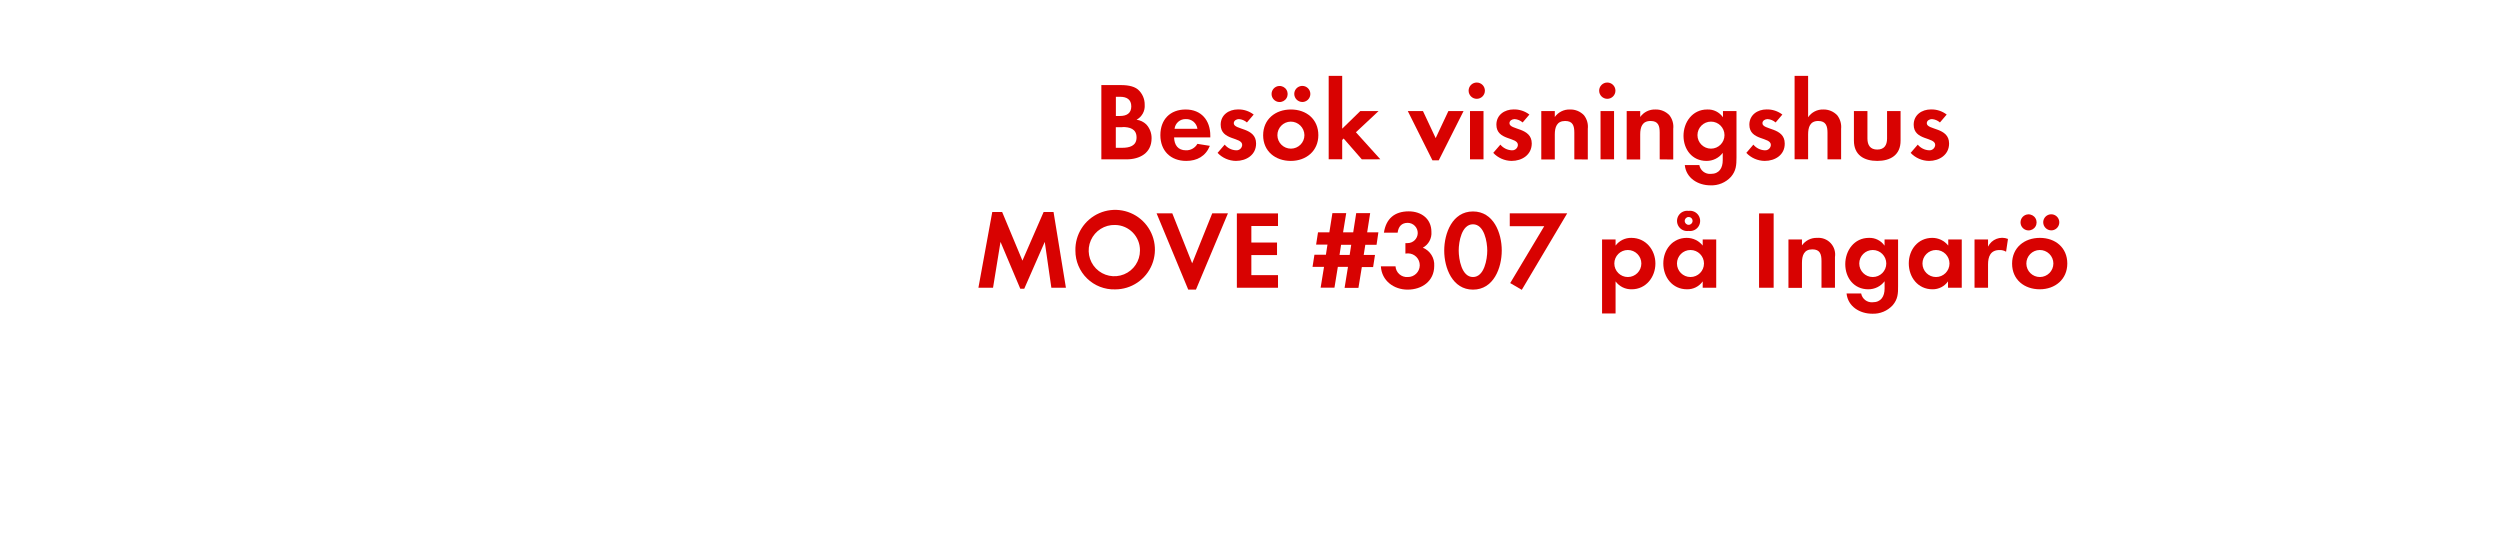
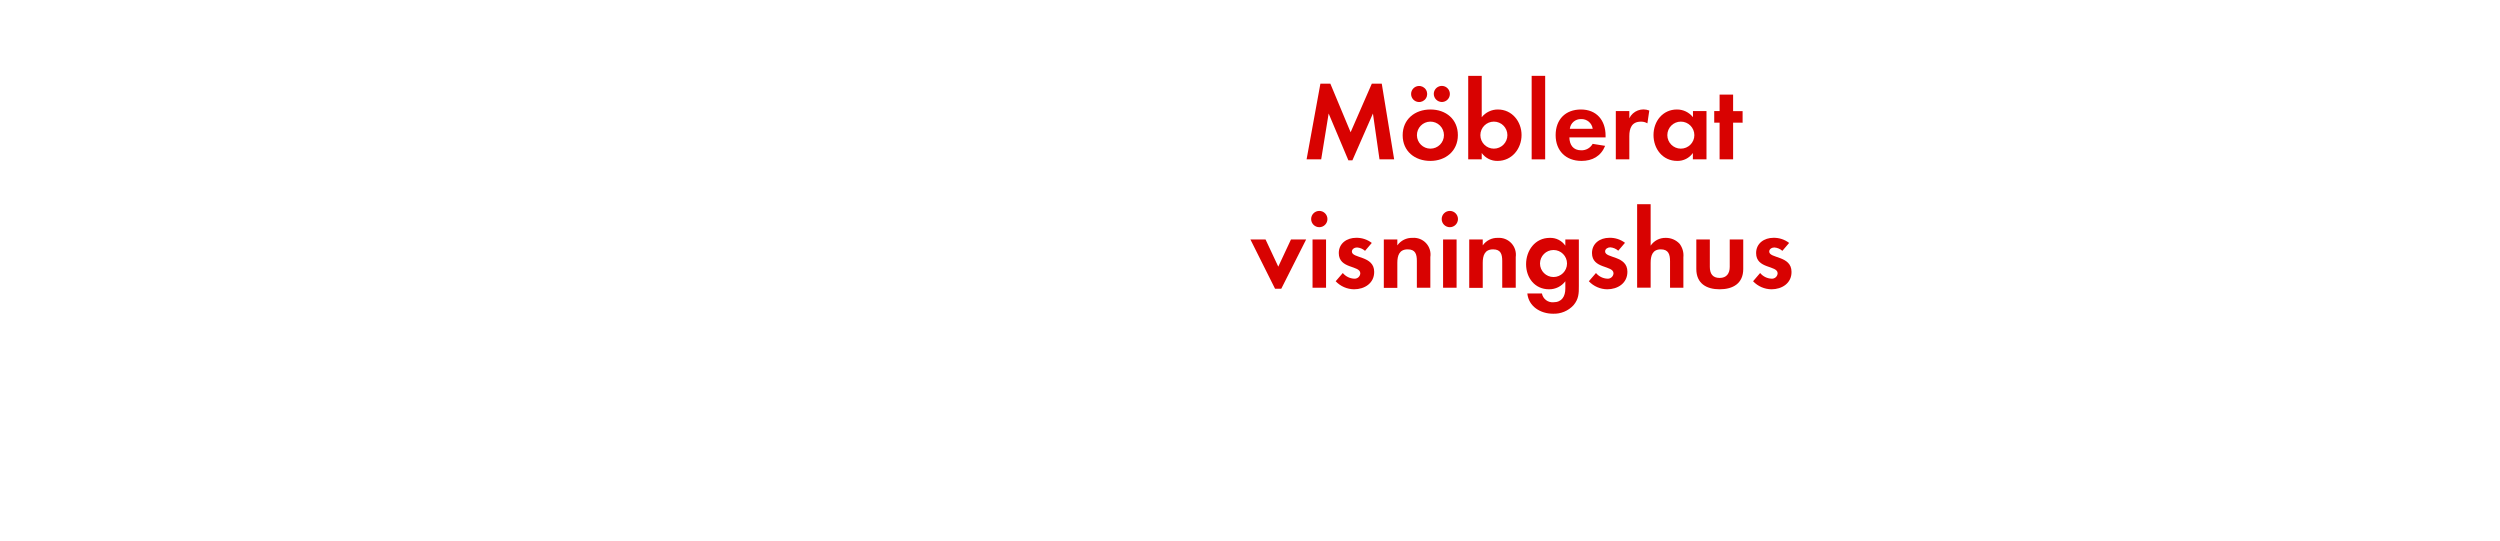
<svg xmlns="http://www.w3.org/2000/svg" id="Layer_1" data-name="Layer 1" viewBox="0 0 740 160">
  <defs>
    <style>.cls-1{fill:#d80201;}</style>
  </defs>
-   <path class="cls-1" d="M333.41,47.17H326v-22h5.45c1.78,0,4,.17,5.38,1.32a5.89,5.89,0,0,1,2,4.52,4.62,4.62,0,0,1-2.41,4.43,5.07,5.07,0,0,1,2.87,1.38,5.91,5.91,0,0,1,1.58,4.13C340.86,45.32,337.37,47.17,333.41,47.17Zm-1.85-18.52H330.3v5.68h1.22c1.92,0,3.34-.76,3.34-2.84S333.47,28.65,331.56,28.65Zm.72,9h-2v6.1h1.85c2.11,0,4.29-.49,4.29-3.07S334.33,37.6,332.28,37.6Z" />
-   <path class="cls-1" d="M347.53,40.67c.06,2.21,1.12,3.82,3.5,3.82a3.75,3.75,0,0,0,3.4-1.91l3.69.59c-1.25,3.07-3.79,4.46-7,4.46-4.62,0-7.65-3-7.65-7.63s2.9-7.59,7.49-7.59,7.29,3.17,7.29,7.73v.53ZM351,35.25a3.24,3.24,0,0,0-3.33,2.87h6.77A3.32,3.32,0,0,0,351,35.25Z" />
-   <path class="cls-1" d="M365.84,47.63a7.59,7.59,0,0,1-5.44-2.38l2.11-2.44a4.62,4.62,0,0,0,3.37,1.68,1.68,1.68,0,0,0,1.81-1.58c0-2.44-6.37-1.22-6.37-6,0-2.9,2.41-4.52,5.12-4.52a7.34,7.34,0,0,1,4.65,1.52l-2,2.34a4,4,0,0,0-2.38-1c-.69,0-1.51.43-1.51,1.22,0,2.08,6.6,1.16,6.6,6C371.82,45.85,368.91,47.63,365.84,47.63Z" />
-   <path class="cls-1" d="M382.08,47.63c-4.56,0-8.19-2.84-8.19-7.59s3.63-7.63,8.22-7.63,8.12,2.88,8.12,7.59S386.6,47.63,382.08,47.63ZM378.61,30.2a2.38,2.38,0,0,1,0-4.75,2.38,2.38,0,1,1,0,4.75ZM382.05,36a4,4,0,1,0,4.06,4A4.05,4.05,0,0,0,382.05,36Zm3.43-5.81a2.41,2.41,0,0,1-2.38-2.37,2.38,2.38,0,1,1,2.38,2.37Z" />
-   <path class="cls-1" d="M403.1,47.17,397.72,41l-.43.43v5.71h-4V22.45h4V38.09l5.35-5.21h5.41l-6.7,6.27,7.23,8Z" />
-   <path class="cls-1" d="M425.87,47.46H424l-7.29-14.58h4.49l3.76,8,3.76-8h4.49Z" />
-   <path class="cls-1" d="M437.12,29.25a2.41,2.41,0,0,1,0-4.82,2.41,2.41,0,0,1,0,4.82Zm-2,17.92V32.88h4V47.17Z" />
-   <path class="cls-1" d="M447.42,47.63A7.59,7.59,0,0,1,442,45.25l2.11-2.44a4.66,4.66,0,0,0,3.37,1.68,1.68,1.68,0,0,0,1.82-1.58c0-2.44-6.37-1.22-6.37-6,0-2.9,2.41-4.52,5.11-4.52a7.36,7.36,0,0,1,4.66,1.52l-2,2.34a4,4,0,0,0-2.38-1c-.69,0-1.52.43-1.52,1.22,0,2.08,6.6,1.16,6.6,6C453.39,45.85,450.49,47.63,447.42,47.63Z" />
-   <path class="cls-1" d="M466,47.17V39.25c0-2-.43-3.44-2.71-3.44-2.47,0-3.07,1.82-3.07,4v7.4h-4V32.88h4v1.75a5.28,5.28,0,0,1,4.49-2.22,5.48,5.48,0,0,1,4.16,1.72,5.52,5.52,0,0,1,1.12,4v9.08Z" />
-   <path class="cls-1" d="M475.76,29.25a2.41,2.41,0,1,1,0-4.82,2.41,2.41,0,0,1,0,4.82Zm-2,17.92V32.88h4V47.17Z" />
-   <path class="cls-1" d="M491.27,47.17V39.25c0-2-.42-3.44-2.7-3.44-2.48,0-3.07,1.82-3.07,4v7.4h-4V32.88h4v1.75A5.28,5.28,0,0,1,490,32.41a5.49,5.49,0,0,1,4.16,1.72,5.52,5.52,0,0,1,1.12,4v9.08Z" />
-   <path class="cls-1" d="M512.36,52.35a7.79,7.79,0,0,1-6.07,2.51c-3.66,0-7.2-2.12-7.59-6H503a3.19,3.19,0,0,0,3.4,2.61c2.51,0,3.53-1.75,3.53-4.06V45.25a5.94,5.94,0,0,1-4.82,2.38c-4.22,0-6.79-3.4-6.79-7.43s2.64-7.79,7-7.79A5.35,5.35,0,0,1,510,34.72V32.88h4V46.64C514,48.88,513.88,50.57,512.36,52.35ZM506.45,36a4,4,0,1,0,4,4A4,4,0,0,0,506.45,36Z" />
-   <path class="cls-1" d="M522.36,47.63a7.59,7.59,0,0,1-5.45-2.38L519,42.81a4.62,4.62,0,0,0,3.36,1.68,1.68,1.68,0,0,0,1.82-1.58c0-2.44-6.37-1.22-6.37-6,0-2.9,2.41-4.52,5.11-4.52a7.36,7.36,0,0,1,4.66,1.52l-2,2.34a4,4,0,0,0-2.38-1c-.69,0-1.52.43-1.52,1.22,0,2.08,6.6,1.16,6.6,6C528.33,45.85,525.43,47.63,522.36,47.63Z" />
-   <path class="cls-1" d="M540.94,47.17V39.34c0-2-.43-3.53-2.74-3.53-2.48,0-3,1.92-3,4v7.33h-4V22.45h4V34.72a5.21,5.21,0,0,1,4.49-2.31,5.49,5.49,0,0,1,4.16,1.75,5.68,5.68,0,0,1,1.12,4v9Z" />
-   <path class="cls-1" d="M555.66,47.63c-3.93,0-6.9-1.75-6.9-6V32.88h4V41c0,1.95.83,3.27,2.91,3.27s2.9-1.32,2.9-3.27V32.88h4v8.74C562.59,45.88,559.58,47.63,555.66,47.63Z" />
-   <path class="cls-1" d="M571,47.63a7.59,7.59,0,0,1-5.45-2.38l2.11-2.44A4.64,4.64,0,0,0,571,44.49a1.69,1.69,0,0,0,1.82-1.58c0-2.44-6.37-1.22-6.37-6,0-2.9,2.4-4.52,5.11-4.52a7.36,7.36,0,0,1,4.66,1.52l-2,2.34a4,4,0,0,0-2.37-1c-.69,0-1.52.43-1.52,1.22,0,2.08,6.6,1.16,6.6,6C576.94,45.85,574,47.63,571,47.63Z" />
-   <path class="cls-1" d="M311.2,85.17,309.25,71.6l-6.07,13.86H302L296.15,71.6l-2.21,13.57h-4.33l4.1-22.41h2.93l6,14.39,6.27-14.39h2.94l3.66,22.41Z" />
-   <path class="cls-1" d="M330.07,85.66a11.42,11.42,0,0,1-11.75-11.45,11.77,11.77,0,1,1,11.75,11.45Zm0-19.07a7.59,7.59,0,1,0,7.36,7.55A7.46,7.46,0,0,0,330.07,66.59Z" />
-   <path class="cls-1" d="M354,85.73h-2.28l-9.37-22.58H347l5.88,14.79,5.94-14.79h4.65Z" />
-   <path class="cls-1" d="M366.11,85.17v-22h12.18v3.73H370.4v4.89H378V75.5H370.4v5.94h7.89v3.73Z" />
-   <path class="cls-1" d="M407.46,72.46h-3.33l-.47,3H407l-.56,3.6H403.1l-1,6.14H398L399,79h-3l-1,6.14h-4.09l1-6.14h-3.4l.56-3.6h3.4l.46-3h-3.36l.56-3.63h3.36l.9-5.68h4.09l-.93,5.68h3l.89-5.68h4.13l-.89,5.68H408Zm-10.5,0-.46,3h3l.46-3Z" />
-   <path class="cls-1" d="M416.66,85.73c-4.09,0-7.69-2.64-7.92-6.9h4.33A3.38,3.38,0,0,0,416.7,82a3.5,3.5,0,0,0,.1-7,7.18,7.18,0,0,0-.8.06v-3.1a3,3,0,0,0,.6,0,3,3,0,0,0,.1-6c-1.88,0-2.78,1.16-3,2.91h-4.06c.63-4.16,3.17-6.31,7.36-6.31,3.67,0,6.7,2.18,6.7,6.07a4.9,4.9,0,0,1-2.54,4.69,5.43,5.43,0,0,1,3.37,5.41C424.52,83.25,420.86,85.73,416.66,85.73Z" />
-   <path class="cls-1" d="M436,85.73c-6.07,0-8.51-6.4-8.51-11.55S429.9,62.59,436,62.59s8.52,6.37,8.52,11.55S442.11,85.73,436,85.73Zm0-19.34c-3.37,0-4.22,5.21-4.22,7.75S432.63,82,436,82s4.23-5.29,4.23-7.83S439.37,66.39,436,66.39Z" />
-   <path class="cls-1" d="M450.45,85.79l-3.43-2,10.07-16.83h-10.2V63.15h17Z" />
-   <path class="cls-1" d="M483,85.63a5.73,5.73,0,0,1-4.79-2.34v9.5h-4V70.88h4v1.81a5.69,5.69,0,0,1,4.69-2.28C487.18,70.41,490,74,490,78S487.22,85.63,483,85.63ZM481.84,74a4,4,0,1,0,4,4A4,4,0,0,0,481.84,74Z" />
-   <path class="cls-1" d="M504,85.17V83.29a5.52,5.52,0,0,1-4.66,2.34c-4.29,0-7-3.57-7-7.66s2.74-7.56,6.93-7.56A6,6,0,0,1,504,72.69V70.88h4V85.17ZM500.38,74a4,4,0,1,0,4,4A4,4,0,0,0,500.38,74Zm-.56-5.64a3,3,0,1,1,0-5.94,3,3,0,1,1,0,5.94Zm0-4.13A1.16,1.16,0,1,0,501,65.4,1.14,1.14,0,0,0,499.82,64.24Z" />
-   <path class="cls-1" d="M520.68,85.17v-22H525v22Z" />
-   <path class="cls-1" d="M539.16,85.17V77.25c0-2-.43-3.44-2.71-3.44-2.47,0-3.07,1.82-3.07,4v7.4h-4V70.88h4v1.75a5.28,5.28,0,0,1,4.49-2.22,4.94,4.94,0,0,1,5.28,5.68v9.08Z" />
-   <path class="cls-1" d="M560.24,90.35a7.78,7.78,0,0,1-6.07,2.51c-3.66,0-7.19-2.12-7.59-6h4.32a3.19,3.19,0,0,0,3.4,2.61c2.51,0,3.54-1.75,3.54-4.06V83.25A6,6,0,0,1,553,85.63c-4.23,0-6.8-3.4-6.8-7.43s2.64-7.79,7-7.79a5.38,5.38,0,0,1,4.63,2.31V70.88h4V84.64C561.86,86.88,561.76,88.57,560.24,90.35ZM554.34,74a4,4,0,1,0,4,4A4,4,0,0,0,554.34,74Z" />
-   <path class="cls-1" d="M576.61,85.17V83.29A5.52,5.52,0,0,1,572,85.63c-4.29,0-7-3.57-7-7.66s2.74-7.56,6.93-7.56a6,6,0,0,1,4.75,2.28V70.88h4V85.17ZM573.05,74a4,4,0,1,0,4,4A4,4,0,0,0,573.05,74Z" />
-   <path class="cls-1" d="M593.8,74.51a3.46,3.46,0,0,0-1.91-.5c-2.71,0-3.43,1.92-3.43,4.29v6.87h-4V70.88h4V73a4.65,4.65,0,0,1,5.9-2.28Z" />
-   <path class="cls-1" d="M603.77,85.63c-4.55,0-8.19-2.84-8.19-7.59s3.64-7.63,8.22-7.63,8.12,2.88,8.12,7.59S608.29,85.63,603.77,85.63ZM600.3,68.2a2.38,2.38,0,0,1,0-4.75,2.38,2.38,0,1,1,0,4.75ZM603.74,74a4,4,0,1,0,4.06,4A4,4,0,0,0,603.74,74Zm3.43-5.81a2.41,2.41,0,0,1-2.38-2.37,2.38,2.38,0,1,1,2.38,2.37Z" />
+   <path class="cls-1" d="M408.33,47.17,406.39,33.6l-6.08,13.86h-1.19L393.28,33.6l-2.21,13.57h-4.32l4.09-22.41h2.94l6,14.39,6.28-14.39H409l3.67,22.41Z" />
+   <path class="cls-1" d="M423.38,47.63c-4.56,0-8.19-2.84-8.19-7.59s3.63-7.63,8.22-7.63,8.12,2.88,8.12,7.59S427.9,47.63,423.38,47.63ZM419.91,30.2a2.38,2.38,0,0,1,0-4.75,2.38,2.38,0,1,1,0,4.75ZM423.35,36a4,4,0,1,0,4.06,4A4,4,0,0,0,423.35,36Zm3.43-5.81a2.41,2.41,0,0,1-2.38-2.37,2.38,2.38,0,1,1,2.38,2.37Z" />
+   <path class="cls-1" d="M443.28,47.63a5.63,5.63,0,0,1-4.69-2.34v1.88h-4V22.45h4V34.69a6.09,6.09,0,0,1,4.79-2.28c4.19,0,7,3.57,7,7.56S447.57,47.63,443.28,47.63ZM442.19,36a4,4,0,1,0,4,4A4,4,0,0,0,442.19,36Z" />
+   <path class="cls-1" d="M453.37,47.17V22.45h4V47.17Z" />
+   <path class="cls-1" d="M464.53,40.67c.06,2.21,1.12,3.82,3.5,3.82a3.75,3.75,0,0,0,3.4-1.91l3.69.59c-1.25,3.07-3.79,4.46-7,4.46-4.62,0-7.65-3-7.65-7.63s2.9-7.59,7.49-7.59,7.29,3.17,7.29,7.73v.53ZM468,35.25a3.24,3.24,0,0,0-3.33,2.87h6.77A3.32,3.32,0,0,0,468,35.25Z" />
+   <path class="cls-1" d="M487.63,36.51a3.5,3.5,0,0,0-1.92-.5c-2.7,0-3.43,1.92-3.43,4.29v6.87h-4V32.88h4V35a4.66,4.66,0,0,1,5.91-2.28Z" />
+   <path class="cls-1" d="M501.09,47.17V45.29a5.52,5.52,0,0,1-4.65,2.34c-4.29,0-7-3.57-7-7.66s2.74-7.56,6.93-7.56a6,6,0,0,1,4.75,2.28V32.88h4V47.17ZM497.53,36a4,4,0,1,0,4,4A4,4,0,0,0,497.53,36Z" />
+   <path class="cls-1" d="M513,36.31V47.17h-4V36.31h-1.59V32.88H509V28h4v4.89h2.81v3.43Z" />
+   <path class="cls-1" d="M379.26,85.46h-1.85l-7.29-14.58h4.48l3.77,8.05,3.76-8.05h4.49Z" />
+   <path class="cls-1" d="M390.51,67.25a2.41,2.41,0,1,1,0-4.82,2.41,2.41,0,0,1,0,4.82Zm-2,17.92V70.88h4V85.17Z" />
+   <path class="cls-1" d="M400.81,85.63a7.59,7.59,0,0,1-5.45-2.38l2.11-2.44a4.64,4.64,0,0,0,3.37,1.68,1.68,1.68,0,0,0,1.81-1.58c0-2.44-6.37-1.22-6.37-6,0-2.9,2.41-4.52,5.12-4.52a7.32,7.32,0,0,1,4.65,1.52l-2,2.34a4,4,0,0,0-2.37-1c-.7,0-1.52.43-1.52,1.22,0,2.08,6.6,1.16,6.6,6C406.78,83.85,403.88,85.63,400.81,85.63Z" />
+   <path class="cls-1" d="M419.39,85.17V77.25c0-2-.43-3.44-2.71-3.44-2.48,0-3.07,1.82-3.07,4v7.4h-4V70.88h4v1.75a5.28,5.28,0,0,1,4.49-2.22,4.94,4.94,0,0,1,5.28,5.68v9.08Z" />
+   <path class="cls-1" d="M429.15,67.25a2.41,2.41,0,1,1,0-4.82,2.41,2.41,0,0,1,0,4.82Zm-2,17.92V70.88h4V85.17Z" />
+   <path class="cls-1" d="M444.66,85.17V77.25c0-2-.43-3.44-2.7-3.44-2.48,0-3.07,1.82-3.07,4v7.4h-4V70.88h4v1.75a5.28,5.28,0,0,1,4.49-2.22,5,5,0,0,1,5.28,5.68v9.08Z" />
+   <path class="cls-1" d="M465.75,90.35a7.81,7.81,0,0,1-6.07,2.51c-3.67,0-7.2-2.12-7.59-6h4.32a3.19,3.19,0,0,0,3.4,2.61c2.51,0,3.53-1.75,3.53-4.06V83.25a5.94,5.94,0,0,1-4.82,2.38c-4.22,0-6.8-3.4-6.8-7.43s2.64-7.79,7-7.79a5.35,5.35,0,0,1,4.62,2.31V70.88h4V84.64C467.37,86.88,467.27,88.57,465.75,90.35ZM459.84,74a4,4,0,1,0,4,4A4,4,0,0,0,459.84,74Z" />
+   <path class="cls-1" d="M475.75,85.63a7.59,7.59,0,0,1-5.45-2.38l2.11-2.44a4.64,4.64,0,0,0,3.37,1.68,1.69,1.69,0,0,0,1.82-1.58c0-2.44-6.37-1.22-6.37-6,0-2.9,2.4-4.52,5.11-4.52A7.36,7.36,0,0,1,481,71.87l-2,2.34a4,4,0,0,0-2.37-1c-.69,0-1.52.43-1.52,1.22,0,2.08,6.6,1.16,6.6,6C481.72,83.85,478.82,85.63,475.75,85.63Z" />
+   <path class="cls-1" d="M494.33,85.17V77.34c0-2-.43-3.53-2.74-3.53-2.48,0-3,1.92-3,4v7.33h-4V60.45h4V72.72A5.21,5.21,0,0,1,493,70.41a5.49,5.49,0,0,1,4.16,1.75,5.68,5.68,0,0,1,1.12,4v9Z" />
+   <path class="cls-1" d="M509,85.63c-3.92,0-6.89-1.75-6.89-6V70.88h4V79c0,2,.82,3.27,2.9,3.27S512,80.91,512,79V70.88h4v8.74C516,83.88,513,85.63,509,85.63Z" />
+   <path class="cls-1" d="M524.36,85.63a7.59,7.59,0,0,1-5.45-2.38L521,80.81a4.64,4.64,0,0,0,3.37,1.68,1.68,1.68,0,0,0,1.81-1.58c0-2.44-6.37-1.22-6.37-6,0-2.9,2.41-4.52,5.12-4.52a7.32,7.32,0,0,1,4.65,1.52l-2,2.34a4,4,0,0,0-2.37-1c-.7,0-1.52.43-1.52,1.22,0,2.08,6.6,1.16,6.6,6C530.33,83.85,527.43,85.63,524.36,85.63Z" />
</svg>
